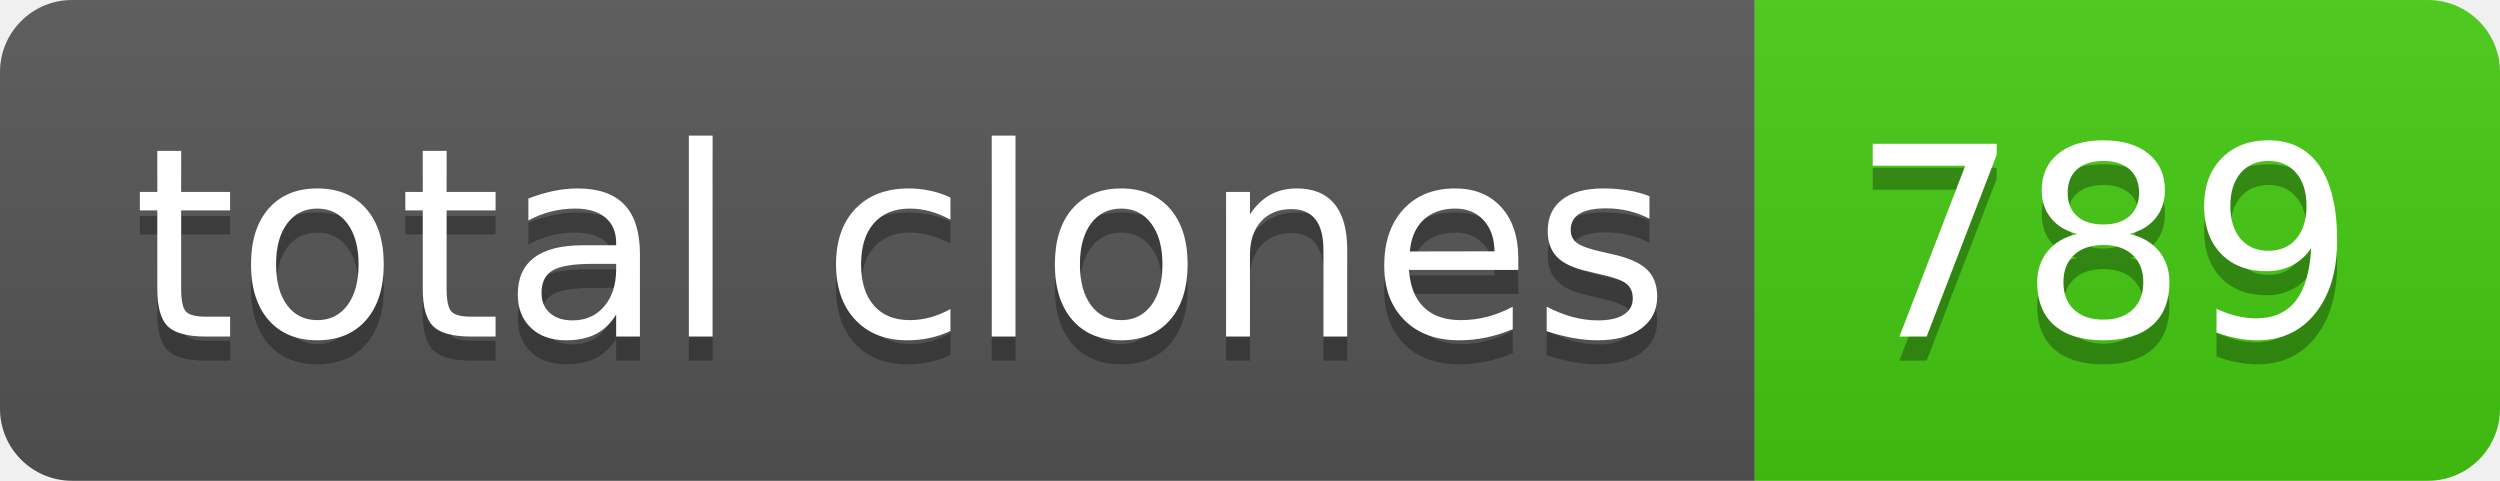
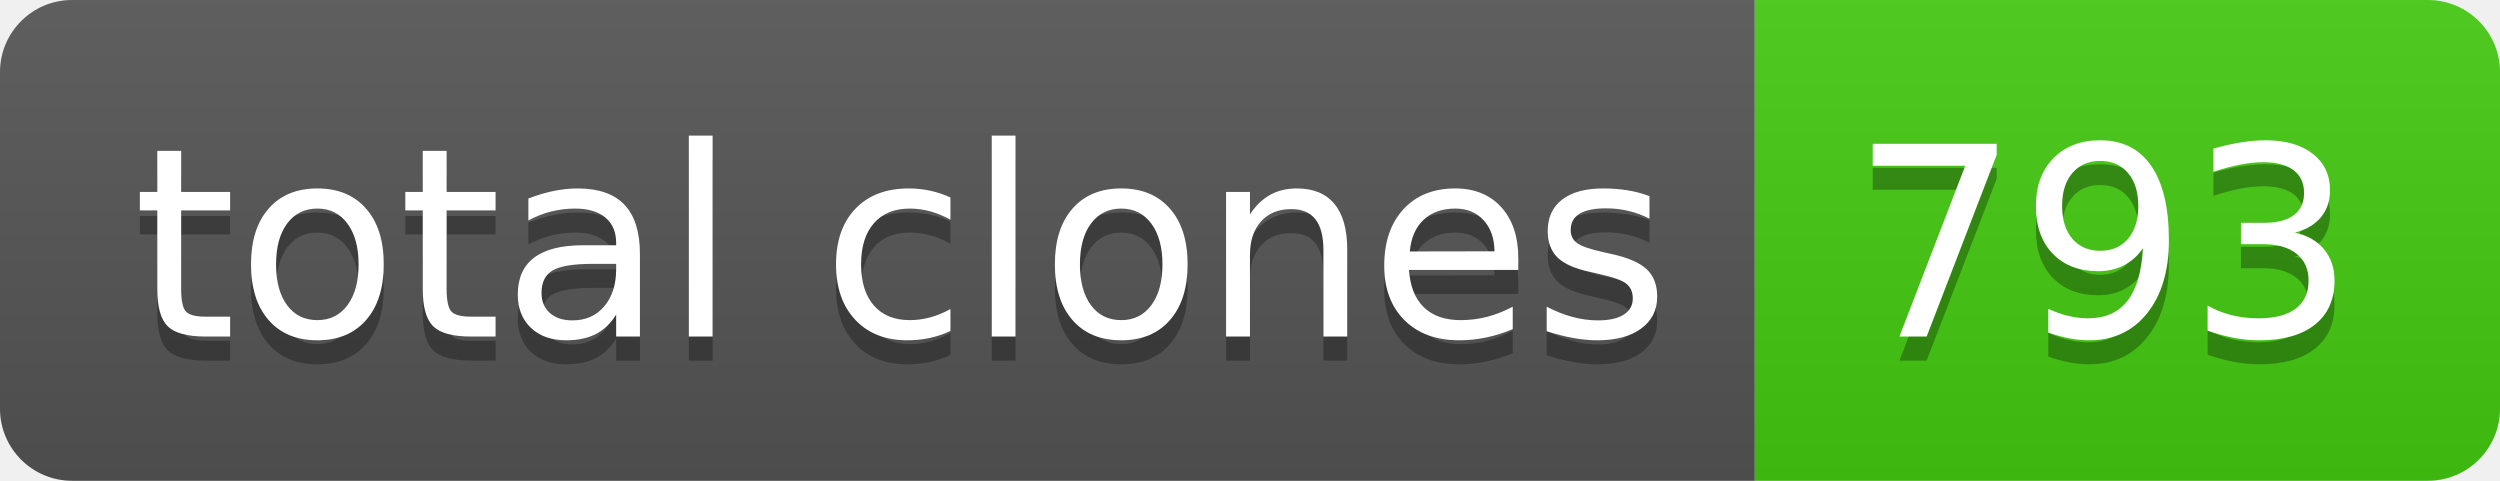
- <svg xmlns="http://www.w3.org/2000/svg" width="104" height="20" role="img" aria-label="total clones: 789">
+ <svg xmlns="http://www.w3.org/2000/svg" width="104" height="20" role="img" aria-label="total clones: 793">
  <linearGradient id="s" x2="0" y2="100%">
    <stop offset="0" stop-color="#bbb" stop-opacity=".1" />
    <stop offset="1" stop-opacity=".1" />
  </linearGradient>
  <clipPath id="r">
    <rect width="104" height="20" rx="3" fill="#fff" />
  </clipPath>
  <g clip-path="url(#r)">
    <rect width="73" height="20" fill="#555" />
    <rect x="73" width="31" height="20" fill="#4c1" />
    <rect width="104" height="20" fill="url(#s)" />
  </g>
  <g fill="#fff" text-anchor="middle" font-family="Verdana,Geneva,DejaVu Sans,sans-serif" text-rendering="geometricPrecision" font-size="110">
    <text aria-hidden="true" x="375" y="150" fill="#010101" fill-opacity=".3" transform="scale(.1)" textLength="630">total clones</text>
    <text x="375" y="140" transform="scale(.1)" fill="#fff" textLength="630">total clones</text>
-     <text aria-hidden="true" x="875" y="150" fill="#010101" fill-opacity=".3" transform="scale(.1)" textLength="210">789</text>
-     <text x="875" y="140" transform="scale(.1)" fill="#fff" textLength="210">789</text>
+     <text aria-hidden="true" x="875" y="150" fill="#010101" fill-opacity=".3" transform="scale(.1)" textLength="210">793</text>
+     <text x="875" y="140" transform="scale(.1)" fill="#fff" textLength="210">793</text>
  </g>
</svg>
